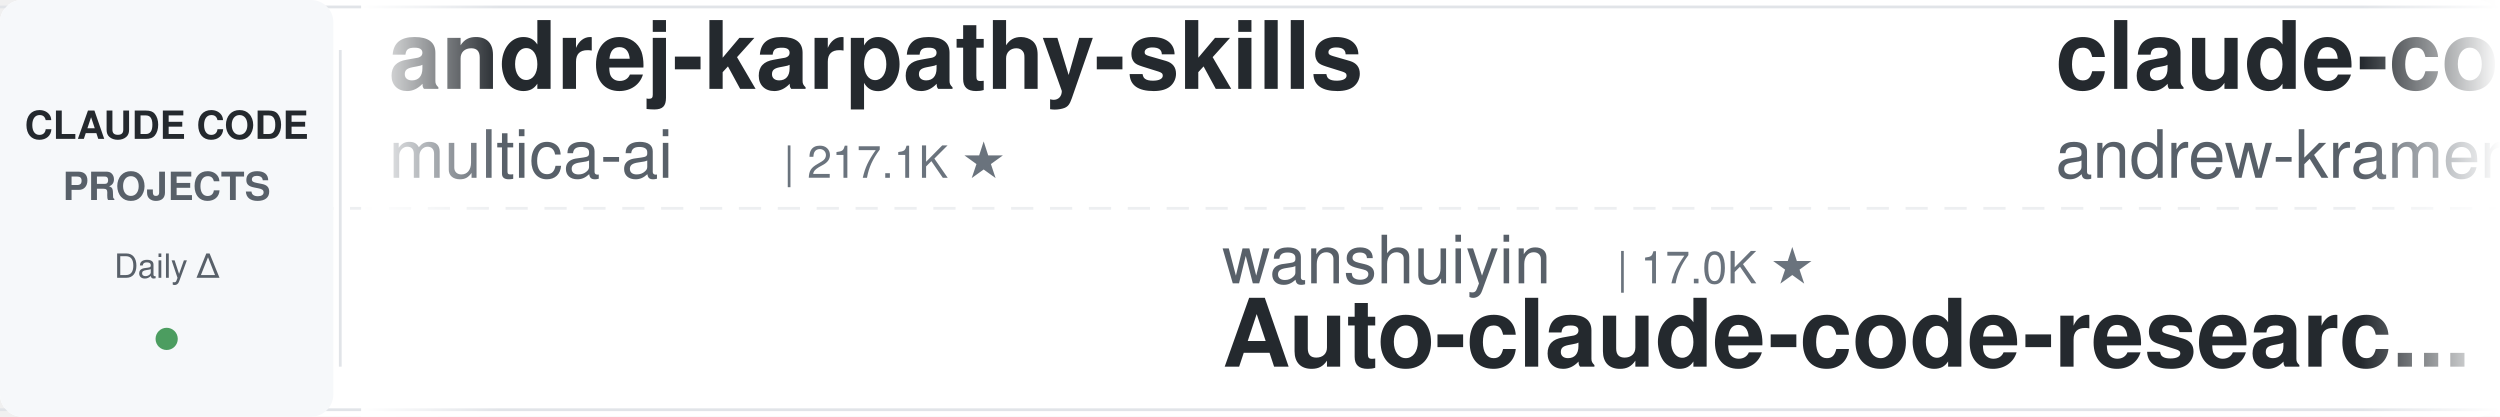
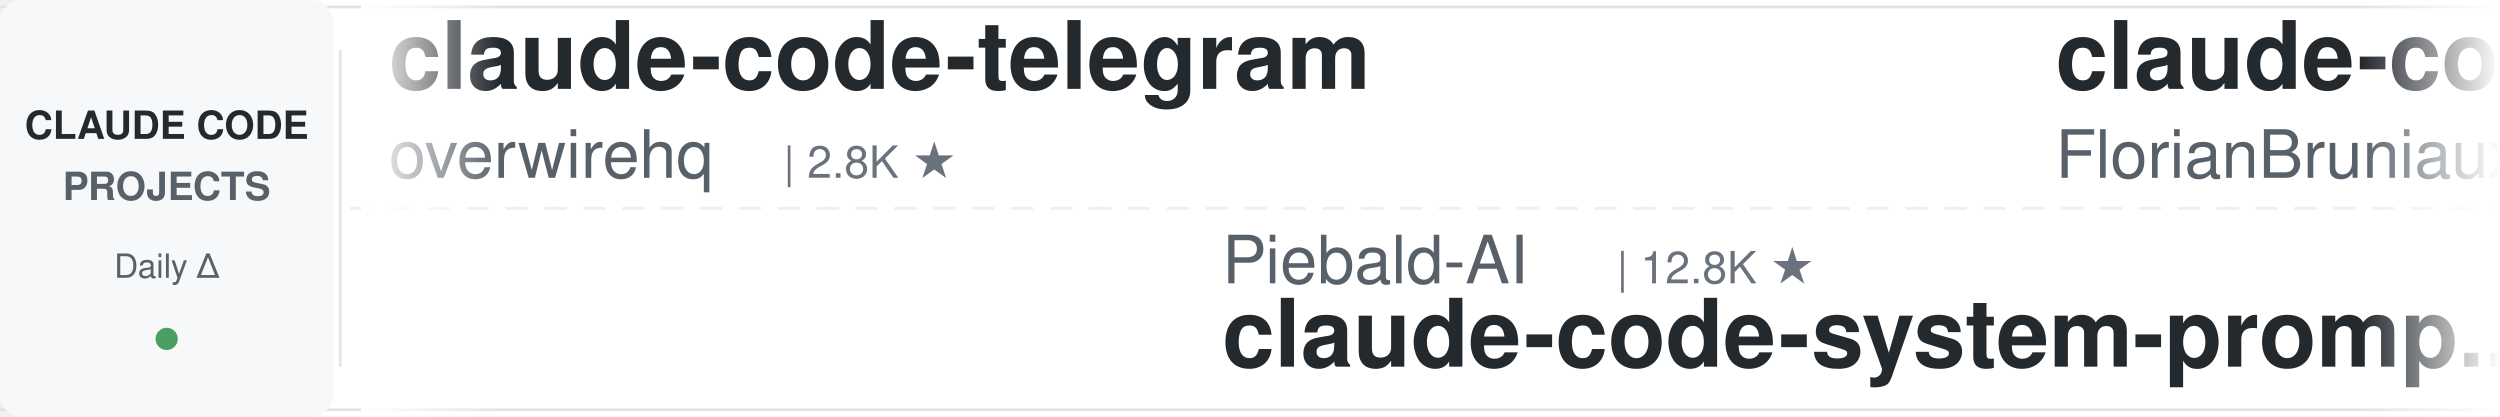
<svg xmlns="http://www.w3.org/2000/svg" width="900" height="150">
  <defs>
    <linearGradient id="leftFade" x1="0%" y1="0%" x2="100%" y2="0%">
      <stop offset="0%" style="stop-color:#ffffff;stop-opacity:1" />
      <stop offset="100%" style="stop-color:#ffffff;stop-opacity:0" />
    </linearGradient>
    <linearGradient id="rightFade" x1="0%" y1="0%" x2="100%" y2="0%">
      <stop offset="0%" style="stop-color:#ffffff;stop-opacity:0" />
      <stop offset="100%" style="stop-color:#ffffff;stop-opacity:1" />
    </linearGradient>
  </defs>
  <rect width="900" height="150" fill="#ffffff" rx="8" />
  <rect x="0" y="2" width="900" height="1" fill="#e1e4e8" />
  <rect x="0" y="147" width="900" height="1" fill="#e1e4e8" />
  <line x1="0" y1="75" x2="900" y2="75" stroke="#e1e4e8" stroke-width="1" stroke-dasharray="8 6" opacity="0.6" />
  <rect x="0" y="0" width="120" height="150" fill="#f6f8fa" rx="8" />
  <text x="60" y="50" font-family="-apple-system, BlinkMacSystemFont, 'Segoe UI', Helvetica, Arial, sans-serif" font-size="14" font-weight="600" fill="#24292e" text-anchor="middle">CLAUDE CODE</text>
  <text x="60" y="72" font-family="-apple-system, BlinkMacSystemFont, 'Segoe UI', Helvetica, Arial, sans-serif" font-size="14" font-weight="600" fill="#586069" text-anchor="middle">PROJECTS</text>
  <text x="60" y="100" font-family="-apple-system, BlinkMacSystemFont, 'Segoe UI', Helvetica, Arial, sans-serif" font-size="12" font-weight="500" fill="#586069" text-anchor="middle">Daily Δ</text>
  <circle cx="60" cy="122" r="4" fill="#22863a" opacity="0.8" />
  <rect x="122" y="18" width="1" height="114" fill="#e1e4e8" />
  <clipPath id="tickerClip">
    <rect x="130" y="0" width="770" height="150" />
  </clipPath>
  <g clip-path="url(#tickerClip)">
    <g id="tickerItems">
      <animateTransform attributeName="transform" attributeType="XML" type="translate" from="0 0" to="-3000 0" dur="54s" repeatCount="indefinite" />
      <g transform="translate(0, 0)">
-         <text x="140" y="32" font-family="-apple-system, BlinkMacSystemFont, 'Segoe UI', Helvetica, Arial, sans-serif" font-size="34" font-weight="600" fill="#24292e">andrej-karpathy-skills</text>
-         <text x="140" y="64" font-family="-apple-system, BlinkMacSystemFont, 'Segoe UI', Helvetica, Arial, sans-serif" font-size="24" font-weight="400" fill="#586069">multica-ai</text>
-         <text x="282" y="64" font-family="-apple-system, BlinkMacSystemFont, 'Segoe UI', Helvetica, Arial, sans-serif" font-size="16" font-weight="500" fill="#6a737d">| 217.1K ★</text>
+         <text x="140" y="32" font-family="-apple-system, BlinkMacSystemFont, 'Segoe UI', Helvetica, Arial, sans-serif" font-size="34" font-weight="600" fill="#24292e">claude-code-telegram</text>
+         <text x="140" y="64" font-family="-apple-system, BlinkMacSystemFont, 'Segoe UI', Helvetica, Arial, sans-serif" font-size="24" font-weight="400" fill="#586069">overwirehq</text>
+         <text x="282" y="64" font-family="-apple-system, BlinkMacSystemFont, 'Segoe UI', Helvetica, Arial, sans-serif" font-size="16" font-weight="500" fill="#6a737d">| 2.8K ★</text>
      </g>
      <g transform="translate(300, 0)">
-         <text x="140" y="102" font-family="-apple-system, BlinkMacSystemFont, 'Segoe UI', Helvetica, Arial, sans-serif" font-size="24" font-weight="400" fill="#586069">wanshuiyin</text>
-         <text x="282" y="102" font-family="-apple-system, BlinkMacSystemFont, 'Segoe UI', Helvetica, Arial, sans-serif" font-size="16" font-weight="500" fill="#6a737d">| 17.0K ★</text>
-         <text x="140" y="132" font-family="-apple-system, BlinkMacSystemFont, 'Segoe UI', Helvetica, Arial, sans-serif" font-size="34" font-weight="600" fill="#24292e">Auto-claude-code-researc...</text>
+         <text x="140" y="102" font-family="-apple-system, BlinkMacSystemFont, 'Segoe UI', Helvetica, Arial, sans-serif" font-size="24" font-weight="400" fill="#586069">Piebald-AI</text>
+         <text x="282" y="102" font-family="-apple-system, BlinkMacSystemFont, 'Segoe UI', Helvetica, Arial, sans-serif" font-size="16" font-weight="500" fill="#6a737d">| 12.8K ★</text>
+         <text x="140" y="132" font-family="-apple-system, BlinkMacSystemFont, 'Segoe UI', Helvetica, Arial, sans-serif" font-size="34" font-weight="600" fill="#24292e">claude-code-system-promp...</text>
      </g>
      <g transform="translate(600, 0)">
-         <text x="140" y="32" font-family="-apple-system, BlinkMacSystemFont, 'Segoe UI', Helvetica, Arial, sans-serif" font-size="34" font-weight="600" fill="#24292e">claude-code-source-build</text>
-         <text x="140" y="64" font-family="-apple-system, BlinkMacSystemFont, 'Segoe UI', Helvetica, Arial, sans-serif" font-size="24" font-weight="400" fill="#586069">andrew-kramer-inno</text>
-         <text x="378" y="64" font-family="-apple-system, BlinkMacSystemFont, 'Segoe UI', Helvetica, Arial, sans-serif" font-size="16" font-weight="500" fill="#6a737d">| 594 ★</text>
+         <text x="140" y="32" font-family="-apple-system, BlinkMacSystemFont, 'Segoe UI', Helvetica, Arial, sans-serif" font-size="34" font-weight="600" fill="#24292e">claude-code-ultimate-gui...</text>
+         <text x="140" y="64" font-family="-apple-system, BlinkMacSystemFont, 'Segoe UI', Helvetica, Arial, sans-serif" font-size="24" font-weight="400" fill="#586069">FlorianBruniaux</text>
+         <text x="342" y="64" font-family="-apple-system, BlinkMacSystemFont, 'Segoe UI', Helvetica, Arial, sans-serif" font-size="16" font-weight="500" fill="#6a737d">| 6.1K ★</text>
      </g>
      <g transform="translate(900, 0)">
-         <text x="140" y="102" font-family="-apple-system, BlinkMacSystemFont, 'Segoe UI', Helvetica, Arial, sans-serif" font-size="24" font-weight="400" fill="#586069">techjarves</text>
-         <text x="282" y="102" font-family="-apple-system, BlinkMacSystemFont, 'Segoe UI', Helvetica, Arial, sans-serif" font-size="16" font-weight="500" fill="#6a737d">| 1.6K ★</text>
-         <text x="140" y="132" font-family="-apple-system, BlinkMacSystemFont, 'Segoe UI', Helvetica, Arial, sans-serif" font-size="34" font-weight="600" fill="#24292e">ClaudeCode-Portable</text>
-       </g>
-       <g transform="translate(1200, 0)">
-         <text x="140" y="32" font-family="-apple-system, BlinkMacSystemFont, 'Segoe UI', Helvetica, Arial, sans-serif" font-size="34" font-weight="600" fill="#24292e">claude_codex_bridge</text>
-         <text x="140" y="64" font-family="-apple-system, BlinkMacSystemFont, 'Segoe UI', Helvetica, Arial, sans-serif" font-size="24" font-weight="400" fill="#586069">SeemSeam</text>
-         <text x="258" y="64" font-family="-apple-system, BlinkMacSystemFont, 'Segoe UI', Helvetica, Arial, sans-serif" font-size="16" font-weight="500" fill="#6a737d">| 3.5K ★</text>
-       </g>
-       <g transform="translate(1500, 0)">
        <text x="140" y="102" font-family="-apple-system, BlinkMacSystemFont, 'Segoe UI', Helvetica, Arial, sans-serif" font-size="24" font-weight="400" fill="#586069">ykdojo</text>
        <text x="234" y="102" font-family="-apple-system, BlinkMacSystemFont, 'Segoe UI', Helvetica, Arial, sans-serif" font-size="16" font-weight="500" fill="#6a737d">| 10.2K ★</text>
        <text x="140" y="132" font-family="-apple-system, BlinkMacSystemFont, 'Segoe UI', Helvetica, Arial, sans-serif" font-size="34" font-weight="600" fill="#24292e">claude-code-tips</text>
      </g>
+       <g transform="translate(1200, 0)">
+         <text x="140" y="32" font-family="-apple-system, BlinkMacSystemFont, 'Segoe UI', Helvetica, Arial, sans-serif" font-size="34" font-weight="600" fill="#24292e">everything-claude-code-z...</text>
+         <text x="140" y="64" font-family="-apple-system, BlinkMacSystemFont, 'Segoe UI', Helvetica, Arial, sans-serif" font-size="24" font-weight="400" fill="#586069">xu-xiang</text>
+         <text x="258" y="64" font-family="-apple-system, BlinkMacSystemFont, 'Segoe UI', Helvetica, Arial, sans-serif" font-size="16" font-weight="500" fill="#6a737d">| 2.0K ★</text>
+       </g>
+       <g transform="translate(1500, 0)">
+         <text x="140" y="102" font-family="-apple-system, BlinkMacSystemFont, 'Segoe UI', Helvetica, Arial, sans-serif" font-size="24" font-weight="400" fill="#586069">centminmod</text>
+         <text x="282" y="102" font-family="-apple-system, BlinkMacSystemFont, 'Segoe UI', Helvetica, Arial, sans-serif" font-size="16" font-weight="500" fill="#6a737d">| 2.7K ★</text>
+         <text x="140" y="132" font-family="-apple-system, BlinkMacSystemFont, 'Segoe UI', Helvetica, Arial, sans-serif" font-size="34" font-weight="600" fill="#24292e">my-claude-code-setup</text>
+       </g>
      <g transform="translate(1800, 0)">
-         <text x="140" y="32" font-family="-apple-system, BlinkMacSystemFont, 'Segoe UI', Helvetica, Arial, sans-serif" font-size="34" font-weight="600" fill="#24292e">claude-code-settings</text>
-         <text x="140" y="64" font-family="-apple-system, BlinkMacSystemFont, 'Segoe UI', Helvetica, Arial, sans-serif" font-size="24" font-weight="400" fill="#586069">feiskyer</text>
-         <text x="258" y="64" font-family="-apple-system, BlinkMacSystemFont, 'Segoe UI', Helvetica, Arial, sans-serif" font-size="16" font-weight="500" fill="#6a737d">| 1.7K ★</text>
+         <text x="140" y="32" font-family="-apple-system, BlinkMacSystemFont, 'Segoe UI', Helvetica, Arial, sans-serif" font-size="34" font-weight="600" fill="#24292e">ClaudeCode-Portable</text>
+         <text x="140" y="64" font-family="-apple-system, BlinkMacSystemFont, 'Segoe UI', Helvetica, Arial, sans-serif" font-size="24" font-weight="400" fill="#586069">techjarves</text>
+         <text x="282" y="64" font-family="-apple-system, BlinkMacSystemFont, 'Segoe UI', Helvetica, Arial, sans-serif" font-size="16" font-weight="500" fill="#6a737d">| 1.6K ★</text>
      </g>
      <g transform="translate(2100, 0)">
-         <text x="140" y="102" font-family="-apple-system, BlinkMacSystemFont, 'Segoe UI', Helvetica, Arial, sans-serif" font-size="24" font-weight="400" fill="#586069">ChrisWiles</text>
-         <text x="282" y="102" font-family="-apple-system, BlinkMacSystemFont, 'Segoe UI', Helvetica, Arial, sans-serif" font-size="16" font-weight="500" fill="#6a737d">| 6.1K ★</text>
-         <text x="140" y="132" font-family="-apple-system, BlinkMacSystemFont, 'Segoe UI', Helvetica, Arial, sans-serif" font-size="34" font-weight="600" fill="#24292e">claude-code-showcase</text>
+         <text x="140" y="102" font-family="-apple-system, BlinkMacSystemFont, 'Segoe UI', Helvetica, Arial, sans-serif" font-size="24" font-weight="400" fill="#586069">ccplugins</text>
+         <text x="270" y="102" font-family="-apple-system, BlinkMacSystemFont, 'Segoe UI', Helvetica, Arial, sans-serif" font-size="16" font-weight="500" fill="#6a737d">| 966 ★</text>
+         <text x="140" y="132" font-family="-apple-system, BlinkMacSystemFont, 'Segoe UI', Helvetica, Arial, sans-serif" font-size="34" font-weight="600" fill="#24292e">awesome-claude-code-plug...</text>
      </g>
      <g transform="translate(2400, 0)">
-         <text x="140" y="32" font-family="-apple-system, BlinkMacSystemFont, 'Segoe UI', Helvetica, Arial, sans-serif" font-size="34" font-weight="600" fill="#24292e">claude_code_src</text>
-         <text x="140" y="64" font-family="-apple-system, BlinkMacSystemFont, 'Segoe UI', Helvetica, Arial, sans-serif" font-size="24" font-weight="400" fill="#586069">ponponon</text>
-         <text x="258" y="64" font-family="-apple-system, BlinkMacSystemFont, 'Segoe UI', Helvetica, Arial, sans-serif" font-size="16" font-weight="500" fill="#6a737d">| 2.3K ★</text>
+         <text x="140" y="32" font-family="-apple-system, BlinkMacSystemFont, 'Segoe UI', Helvetica, Arial, sans-serif" font-size="34" font-weight="600" fill="#24292e">ralph-claude-code</text>
+         <text x="140" y="64" font-family="-apple-system, BlinkMacSystemFont, 'Segoe UI', Helvetica, Arial, sans-serif" font-size="24" font-weight="400" fill="#586069">frankbria</text>
+         <text x="270" y="64" font-family="-apple-system, BlinkMacSystemFont, 'Segoe UI', Helvetica, Arial, sans-serif" font-size="16" font-weight="500" fill="#6a737d">| 9.7K ★</text>
      </g>
      <g transform="translate(2700, 0)">
-         <text x="140" y="102" font-family="-apple-system, BlinkMacSystemFont, 'Segoe UI', Helvetica, Arial, sans-serif" font-size="24" font-weight="400" fill="#586069">liuup</text>
-         <text x="222" y="102" font-family="-apple-system, BlinkMacSystemFont, 'Segoe UI', Helvetica, Arial, sans-serif" font-size="16" font-weight="500" fill="#6a737d">| 4.0K ★</text>
-         <text x="140" y="132" font-family="-apple-system, BlinkMacSystemFont, 'Segoe UI', Helvetica, Arial, sans-serif" font-size="34" font-weight="600" fill="#24292e">claude-code-analysis</text>
+         <text x="140" y="102" font-family="-apple-system, BlinkMacSystemFont, 'Segoe UI', Helvetica, Arial, sans-serif" font-size="24" font-weight="400" fill="#586069">zebbern</text>
+         <text x="246" y="102" font-family="-apple-system, BlinkMacSystemFont, 'Segoe UI', Helvetica, Arial, sans-serif" font-size="16" font-weight="500" fill="#6a737d">| 4.6K ★</text>
+         <text x="140" y="132" font-family="-apple-system, BlinkMacSystemFont, 'Segoe UI', Helvetica, Arial, sans-serif" font-size="34" font-weight="600" fill="#24292e">claude-code-guide</text>
      </g>
      <g transform="translate(3000, 0)">
-         <text x="140" y="32" font-family="-apple-system, BlinkMacSystemFont, 'Segoe UI', Helvetica, Arial, sans-serif" font-size="34" font-weight="600" fill="#24292e">andrej-karpathy-skills</text>
-         <text x="140" y="64" font-family="-apple-system, BlinkMacSystemFont, 'Segoe UI', Helvetica, Arial, sans-serif" font-size="24" font-weight="400" fill="#586069">multica-ai</text>
-         <text x="282" y="64" font-family="-apple-system, BlinkMacSystemFont, 'Segoe UI', Helvetica, Arial, sans-serif" font-size="16" font-weight="500" fill="#6a737d">| 217.1K ★</text>
+         <text x="140" y="32" font-family="-apple-system, BlinkMacSystemFont, 'Segoe UI', Helvetica, Arial, sans-serif" font-size="34" font-weight="600" fill="#24292e">claude-code-telegram</text>
+         <text x="140" y="64" font-family="-apple-system, BlinkMacSystemFont, 'Segoe UI', Helvetica, Arial, sans-serif" font-size="24" font-weight="400" fill="#586069">overwirehq</text>
+         <text x="282" y="64" font-family="-apple-system, BlinkMacSystemFont, 'Segoe UI', Helvetica, Arial, sans-serif" font-size="16" font-weight="500" fill="#6a737d">| 2.8K ★</text>
      </g>
      <g transform="translate(3300, 0)">
-         <text x="140" y="102" font-family="-apple-system, BlinkMacSystemFont, 'Segoe UI', Helvetica, Arial, sans-serif" font-size="24" font-weight="400" fill="#586069">wanshuiyin</text>
-         <text x="282" y="102" font-family="-apple-system, BlinkMacSystemFont, 'Segoe UI', Helvetica, Arial, sans-serif" font-size="16" font-weight="500" fill="#6a737d">| 17.0K ★</text>
-         <text x="140" y="132" font-family="-apple-system, BlinkMacSystemFont, 'Segoe UI', Helvetica, Arial, sans-serif" font-size="34" font-weight="600" fill="#24292e">Auto-claude-code-researc...</text>
+         <text x="140" y="102" font-family="-apple-system, BlinkMacSystemFont, 'Segoe UI', Helvetica, Arial, sans-serif" font-size="24" font-weight="400" fill="#586069">Piebald-AI</text>
+         <text x="282" y="102" font-family="-apple-system, BlinkMacSystemFont, 'Segoe UI', Helvetica, Arial, sans-serif" font-size="16" font-weight="500" fill="#6a737d">| 12.8K ★</text>
+         <text x="140" y="132" font-family="-apple-system, BlinkMacSystemFont, 'Segoe UI', Helvetica, Arial, sans-serif" font-size="34" font-weight="600" fill="#24292e">claude-code-system-promp...</text>
      </g>
      <g transform="translate(3600, 0)">
-         <text x="140" y="32" font-family="-apple-system, BlinkMacSystemFont, 'Segoe UI', Helvetica, Arial, sans-serif" font-size="34" font-weight="600" fill="#24292e">claude-code-source-build</text>
-         <text x="140" y="64" font-family="-apple-system, BlinkMacSystemFont, 'Segoe UI', Helvetica, Arial, sans-serif" font-size="24" font-weight="400" fill="#586069">andrew-kramer-inno</text>
-         <text x="378" y="64" font-family="-apple-system, BlinkMacSystemFont, 'Segoe UI', Helvetica, Arial, sans-serif" font-size="16" font-weight="500" fill="#6a737d">| 594 ★</text>
+         <text x="140" y="32" font-family="-apple-system, BlinkMacSystemFont, 'Segoe UI', Helvetica, Arial, sans-serif" font-size="34" font-weight="600" fill="#24292e">claude-code-ultimate-gui...</text>
+         <text x="140" y="64" font-family="-apple-system, BlinkMacSystemFont, 'Segoe UI', Helvetica, Arial, sans-serif" font-size="24" font-weight="400" fill="#586069">FlorianBruniaux</text>
+         <text x="342" y="64" font-family="-apple-system, BlinkMacSystemFont, 'Segoe UI', Helvetica, Arial, sans-serif" font-size="16" font-weight="500" fill="#6a737d">| 6.1K ★</text>
      </g>
      <g transform="translate(3900, 0)">
-         <text x="140" y="102" font-family="-apple-system, BlinkMacSystemFont, 'Segoe UI', Helvetica, Arial, sans-serif" font-size="24" font-weight="400" fill="#586069">techjarves</text>
-         <text x="282" y="102" font-family="-apple-system, BlinkMacSystemFont, 'Segoe UI', Helvetica, Arial, sans-serif" font-size="16" font-weight="500" fill="#6a737d">| 1.6K ★</text>
-         <text x="140" y="132" font-family="-apple-system, BlinkMacSystemFont, 'Segoe UI', Helvetica, Arial, sans-serif" font-size="34" font-weight="600" fill="#24292e">ClaudeCode-Portable</text>
+         <text x="140" y="102" font-family="-apple-system, BlinkMacSystemFont, 'Segoe UI', Helvetica, Arial, sans-serif" font-size="24" font-weight="400" fill="#586069">ykdojo</text>
+         <text x="234" y="102" font-family="-apple-system, BlinkMacSystemFont, 'Segoe UI', Helvetica, Arial, sans-serif" font-size="16" font-weight="500" fill="#6a737d">| 10.2K ★</text>
+         <text x="140" y="132" font-family="-apple-system, BlinkMacSystemFont, 'Segoe UI', Helvetica, Arial, sans-serif" font-size="34" font-weight="600" fill="#24292e">claude-code-tips</text>
      </g>
    </g>
  </g>
  <rect x="130" y="0" width="50" height="150" fill="url(#leftFade)" />
  <rect x="850" y="0" width="50" height="150" fill="url(#rightFade)" />
</svg>
